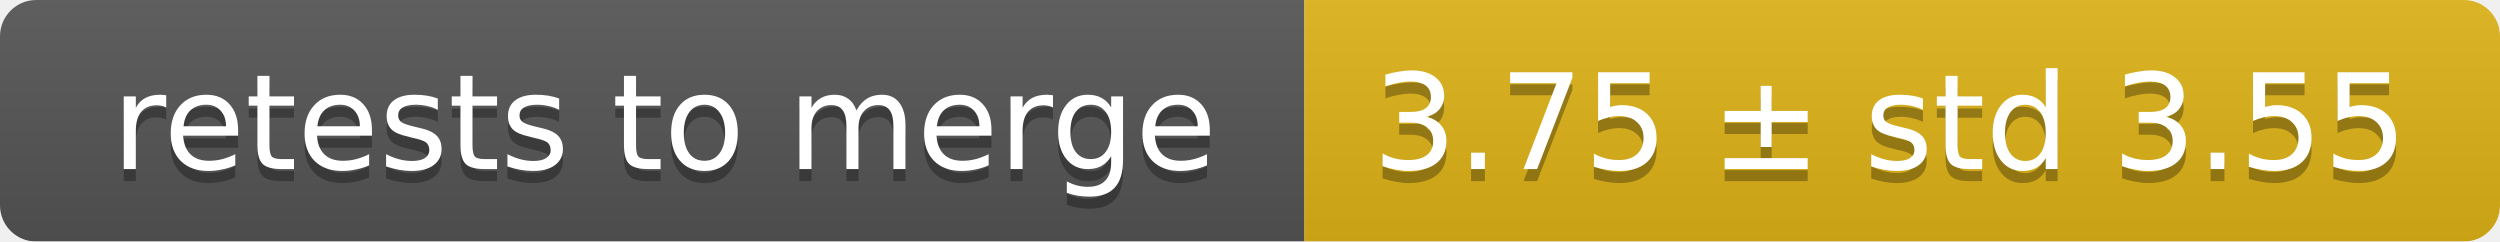
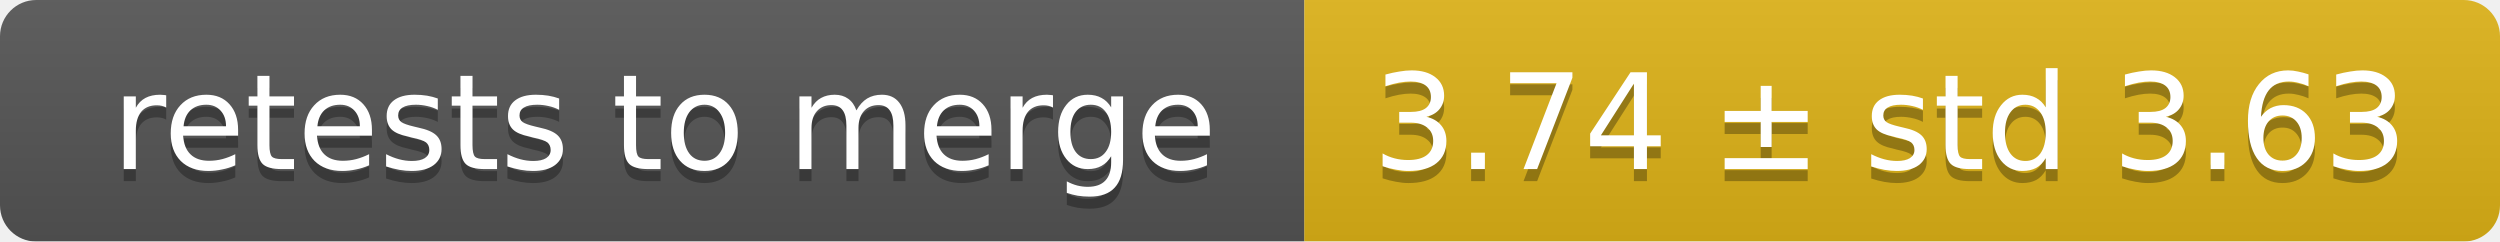
<svg xmlns="http://www.w3.org/2000/svg" width="207" height="20">
  <linearGradient id="smooth" x2="0" y2="100%">
    <stop offset="0" stop-color="#bbb" stop-opacity=".1" />
    <stop offset="1" stop-opacity=".1" />
  </linearGradient>
  <mask id="round">
    <rect width="207" height="20" rx="3" fill="#fff" />
  </mask>
  <g mask="url(#round)">
    <rect width="108" height="20" fill="#555" />
    <rect x="108" width="99" height="20" fill="#dfb317" />
    <rect width="207" height="20" fill="url(#smooth)" />
  </g>
  <g fill="#fff" text-anchor="middle" font-family="DejaVu Sans,Verdana,Geneva,sans-serif" font-size="11">
    <text x="55" y="15" fill="#010101" fill-opacity=".3">retests to merge</text>
    <text x="55" y="14">retests to merge</text>
-     <text x="156.5" y="15" fill="#010101" fill-opacity=".3">3.75 ± std 3.55</text>
-     <text x="156.5" y="14">3.75 ± std 3.55</text>
+     <text x="156.5" y="15" fill="#010101" fill-opacity=".3">3.74 ± std 3.63</text>
+     <text x="156.5" y="14">3.74 ± std 3.63</text>
  </g>
</svg>
